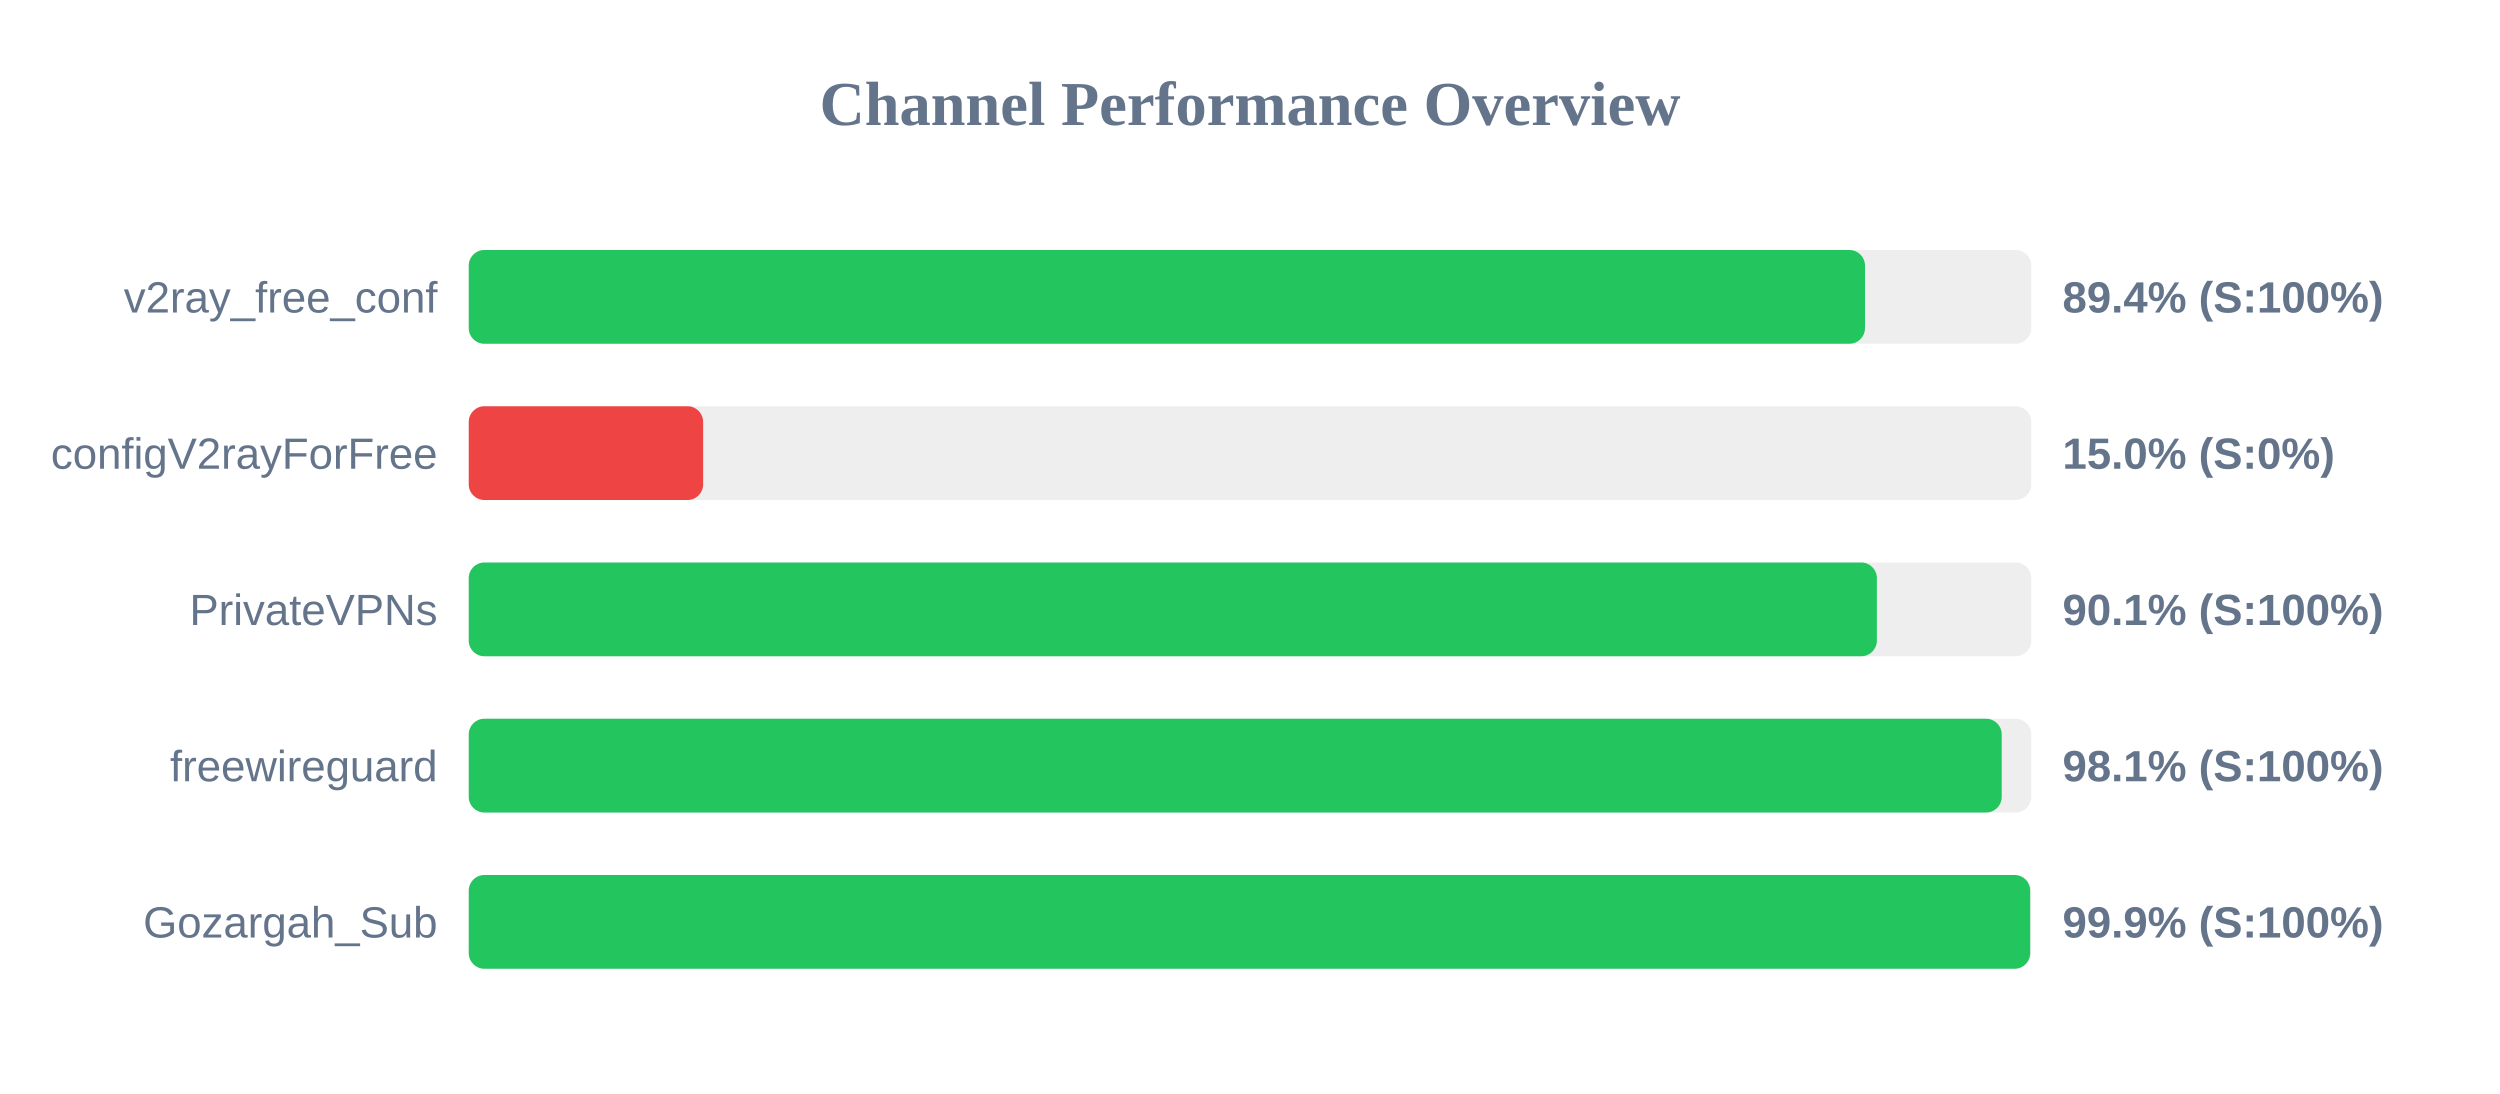
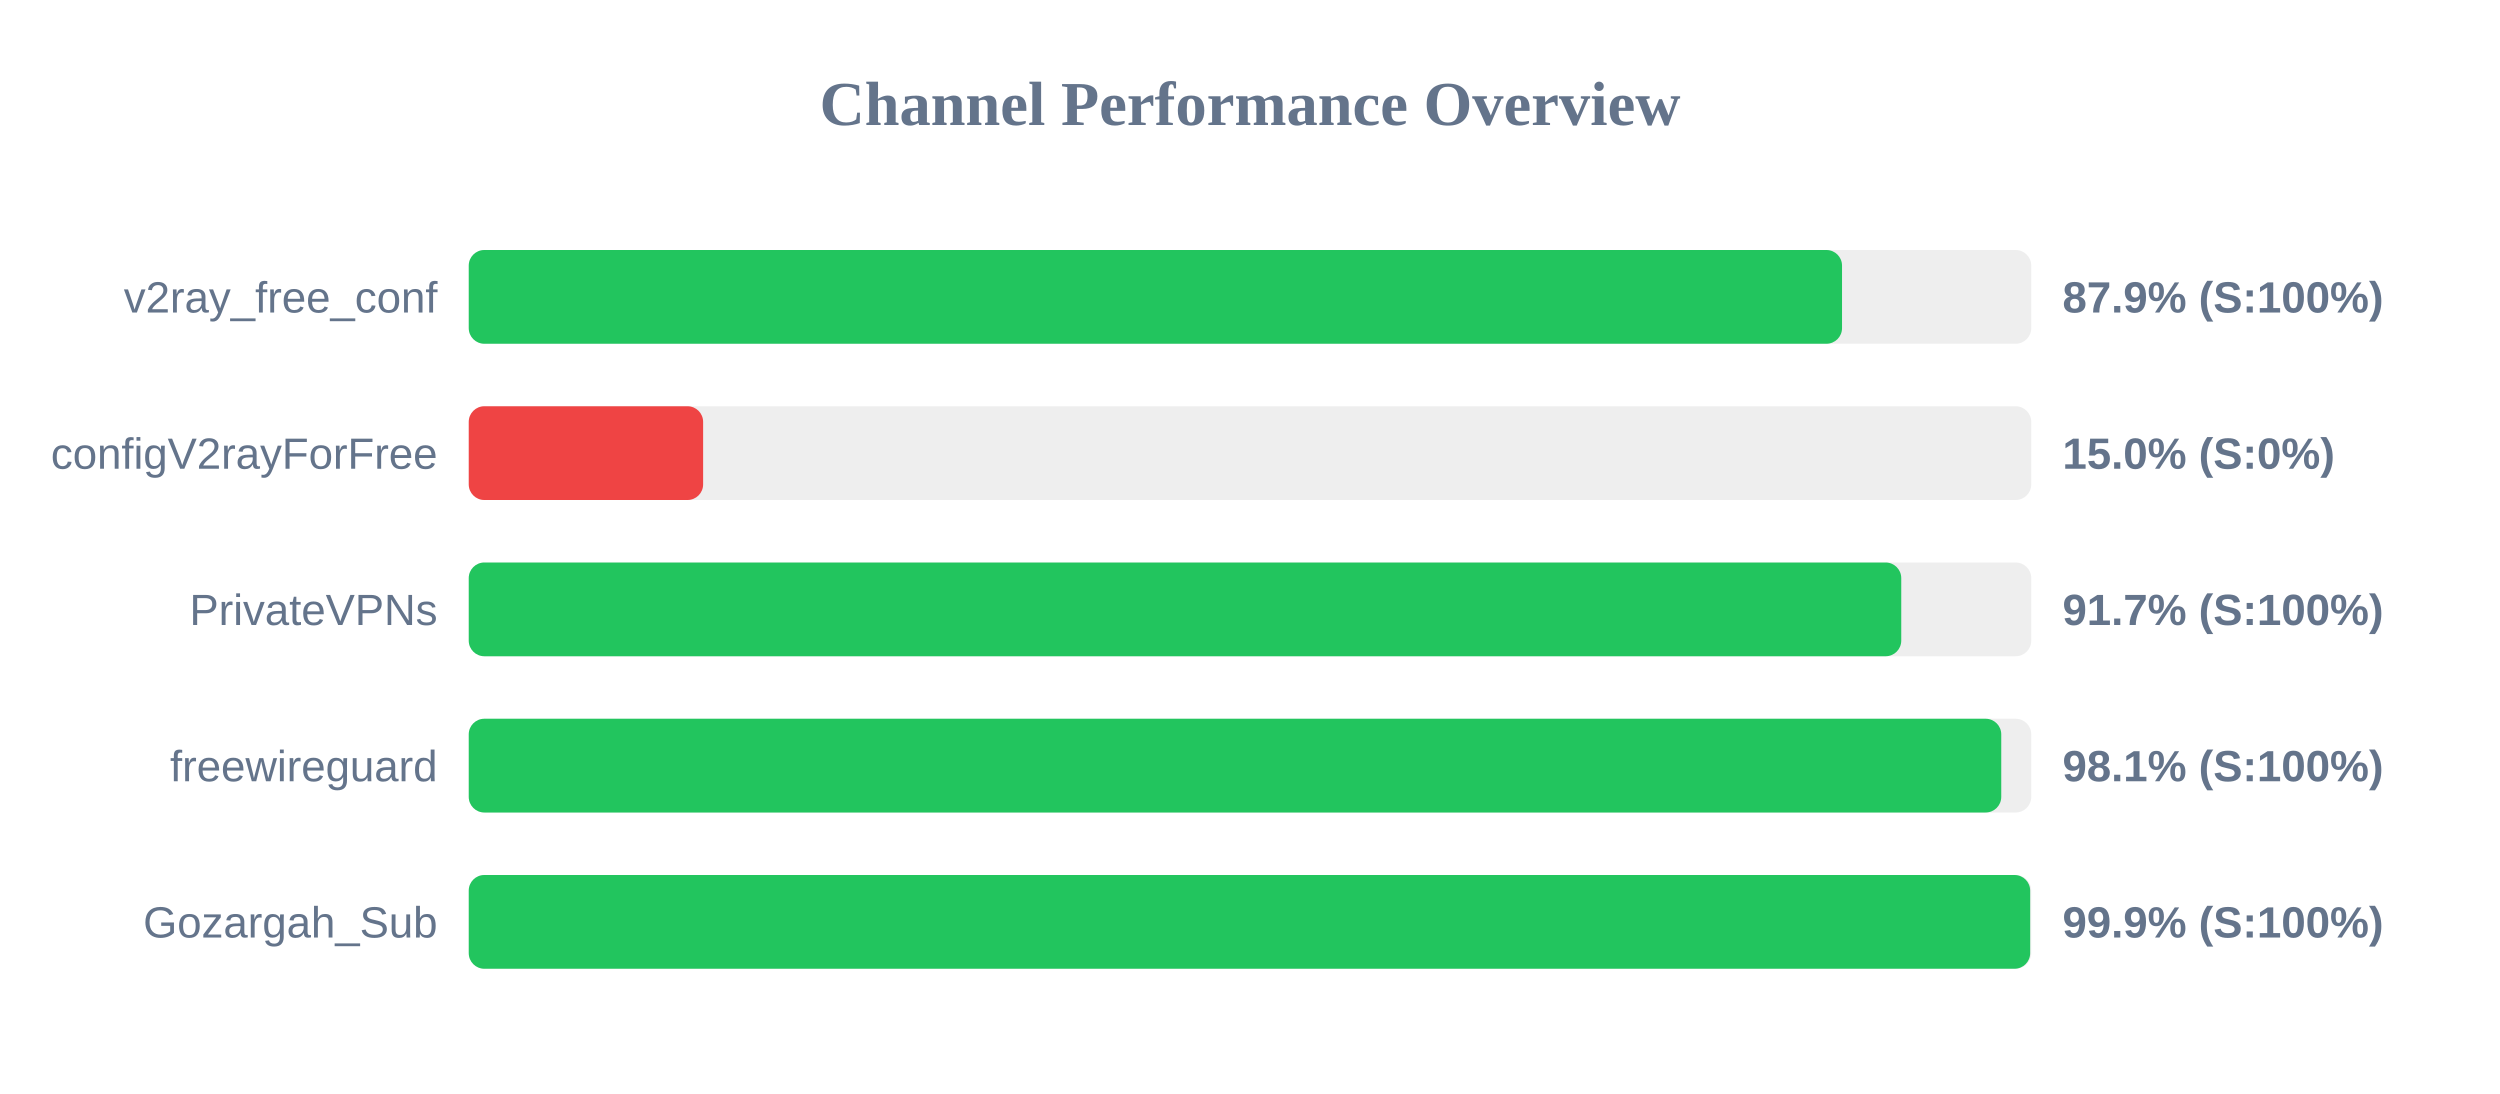
<svg xmlns="http://www.w3.org/2000/svg" width="800" height="350" version="1.1">
  <style>
        .row { font: 14px Arial; fill: #64748b; }
        .score { font: bold 14px Arial; fill: #64748b; }
    </style>
  <text x="400" y="40" text-anchor="middle" font-size="20px" font-weight="bold" fill="#64748b">Channel Performance Overview</text>
  <rect x="150" y="80" width="500" height="30" fill="#eee" rx="5" />
-   <rect x="150" y="80" width="446.8" height="30" fill="#22c55e" rx="5" />
+   <rect x="150" y="80" width="439.45" height="30" fill="#22c55e" rx="5" />
  <text x="140" y="100" text-anchor="end" class="row">v2ray_free_conf</text>
-   <text x="660" y="100" text-anchor="start" class="score">89.4% (S:100%)</text>
+   <text x="660" y="100" text-anchor="start" class="score">87.9% (S:100%)</text>
  <rect x="150" y="130" width="500" height="30" fill="#eee" rx="5" />
  <rect x="150" y="130" width="75.0" height="30" fill="#ef4444" rx="5" />
  <text x="140" y="150" text-anchor="end" class="row">configV2rayForFree</text>
  <text x="660" y="150" text-anchor="start" class="score">15.0% (S:0%)</text>
  <rect x="150" y="180" width="500" height="30" fill="#eee" rx="5" />
-   <rect x="150" y="180" width="450.6" height="30" fill="#22c55e" rx="5" />
+   <rect x="150" y="180" width="458.4" height="30" fill="#22c55e" rx="5" />
  <text x="140" y="200" text-anchor="end" class="row">PrivateVPNs</text>
-   <text x="660" y="200" text-anchor="start" class="score">90.1% (S:100%)</text>
+   <text x="660" y="200" text-anchor="start" class="score">91.7% (S:100%)</text>
  <rect x="150" y="230" width="500" height="30" fill="#eee" rx="5" />
-   <rect x="150" y="230" width="490.55" height="30" fill="#22c55e" rx="5" />
+   <rect x="150" y="230" width="490.4" height="30" fill="#22c55e" rx="5" />
  <text x="140" y="250" text-anchor="end" class="row">freewireguard</text>
  <text x="660" y="250" text-anchor="start" class="score">98.1% (S:100%)</text>
  <rect x="150" y="280" width="500" height="30" fill="#eee" rx="5" />
  <rect x="150" y="280" width="499.65" height="30" fill="#22c55e" rx="5" />
  <text x="140" y="300" text-anchor="end" class="row">Gozargah_Sub</text>
  <text x="660" y="300" text-anchor="start" class="score">99.9% (S:100%)</text>
</svg>
